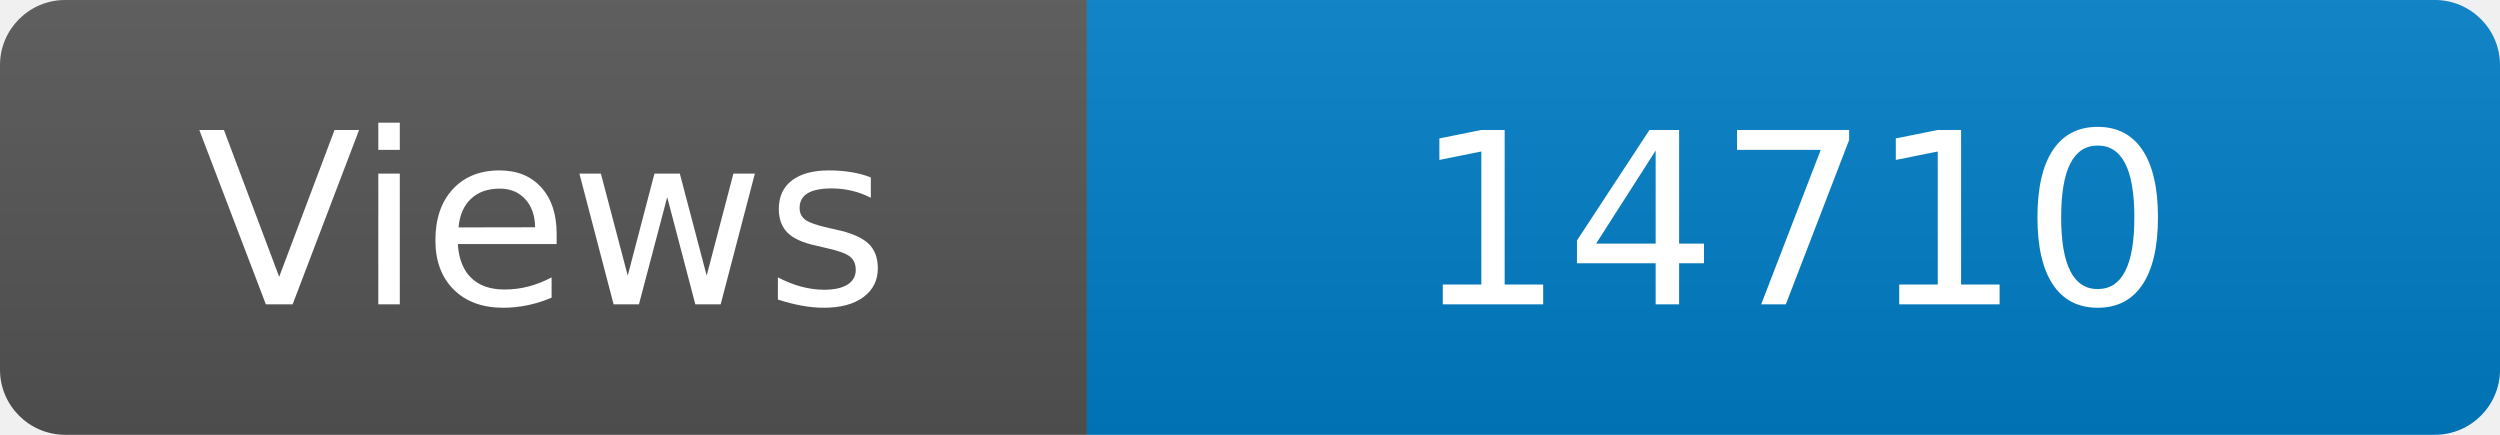
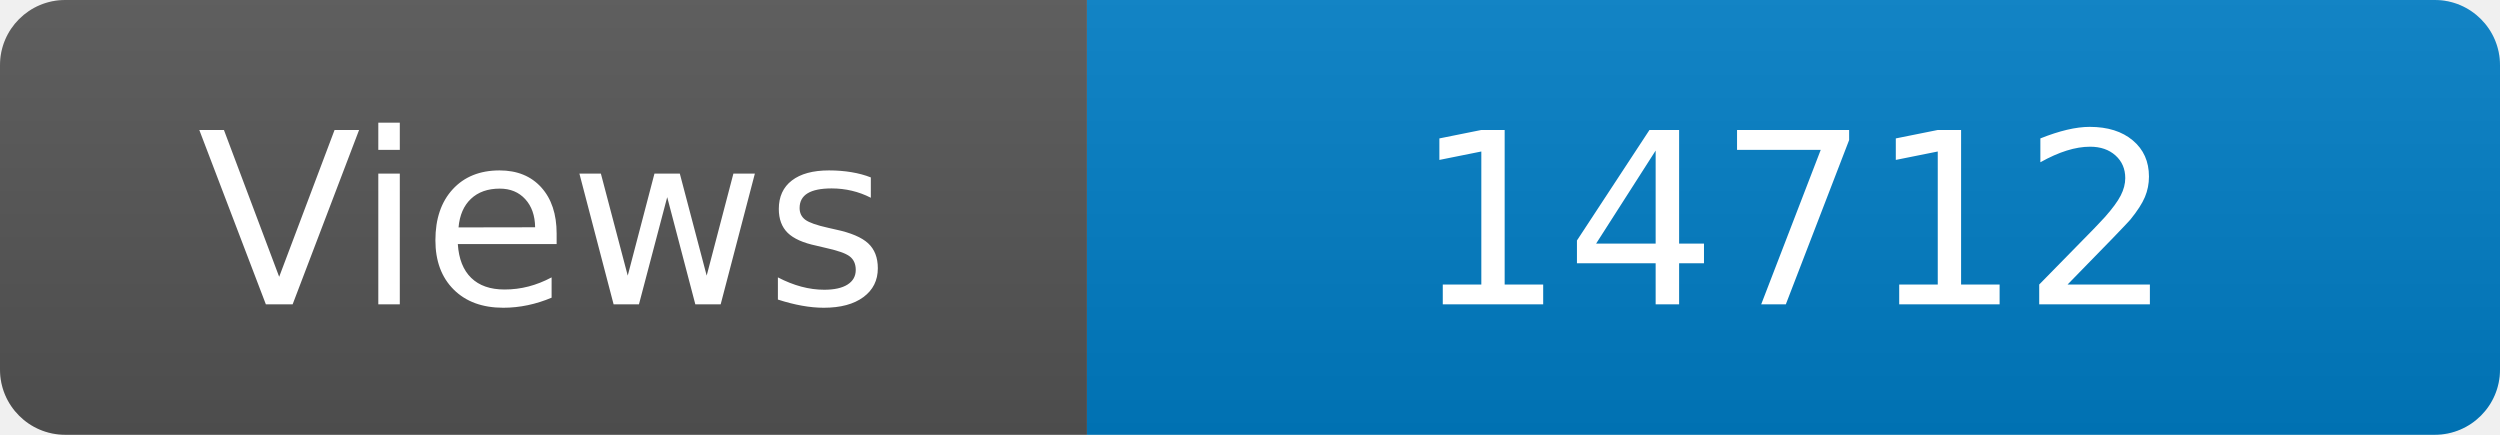
<svg xmlns="http://www.w3.org/2000/svg" width="115" height="20" role="img" aria-label="Maintained?: yes">
  <linearGradient id="s" x2="0" y2="100%">
    <stop offset="0" stop-color="#bbb" stop-opacity=".1" />
    <stop offset="1" stop-opacity=".1" />
  </linearGradient>
  <clipPath id="r">
    <rect width="115" height="20" rx="3" fill="#fff" />
  </clipPath>
  <g clip-path="url(#r)">
    <rect width="50" height="20" fill="#555" />
    <rect x="50" width="160" height="20" fill="#007ec6" />
    <rect width="115" height="20" fill="url(#s)" />
  </g>
  <g fill="#fff" text-anchor="middle" font-family="Verdana,Geneva,DejaVu Sans,sans-serif" font-size="110">
    <text x="250" y="140" transform="scale(.1)" fill="#fff">Views</text>
-     <text x="825" y="140" transform="scale(.1)" fill="#fff">14710</text>
+     <text x="825" y="140" transform="scale(.1)" fill="#fff">14712</text>
  </g>
</svg>
